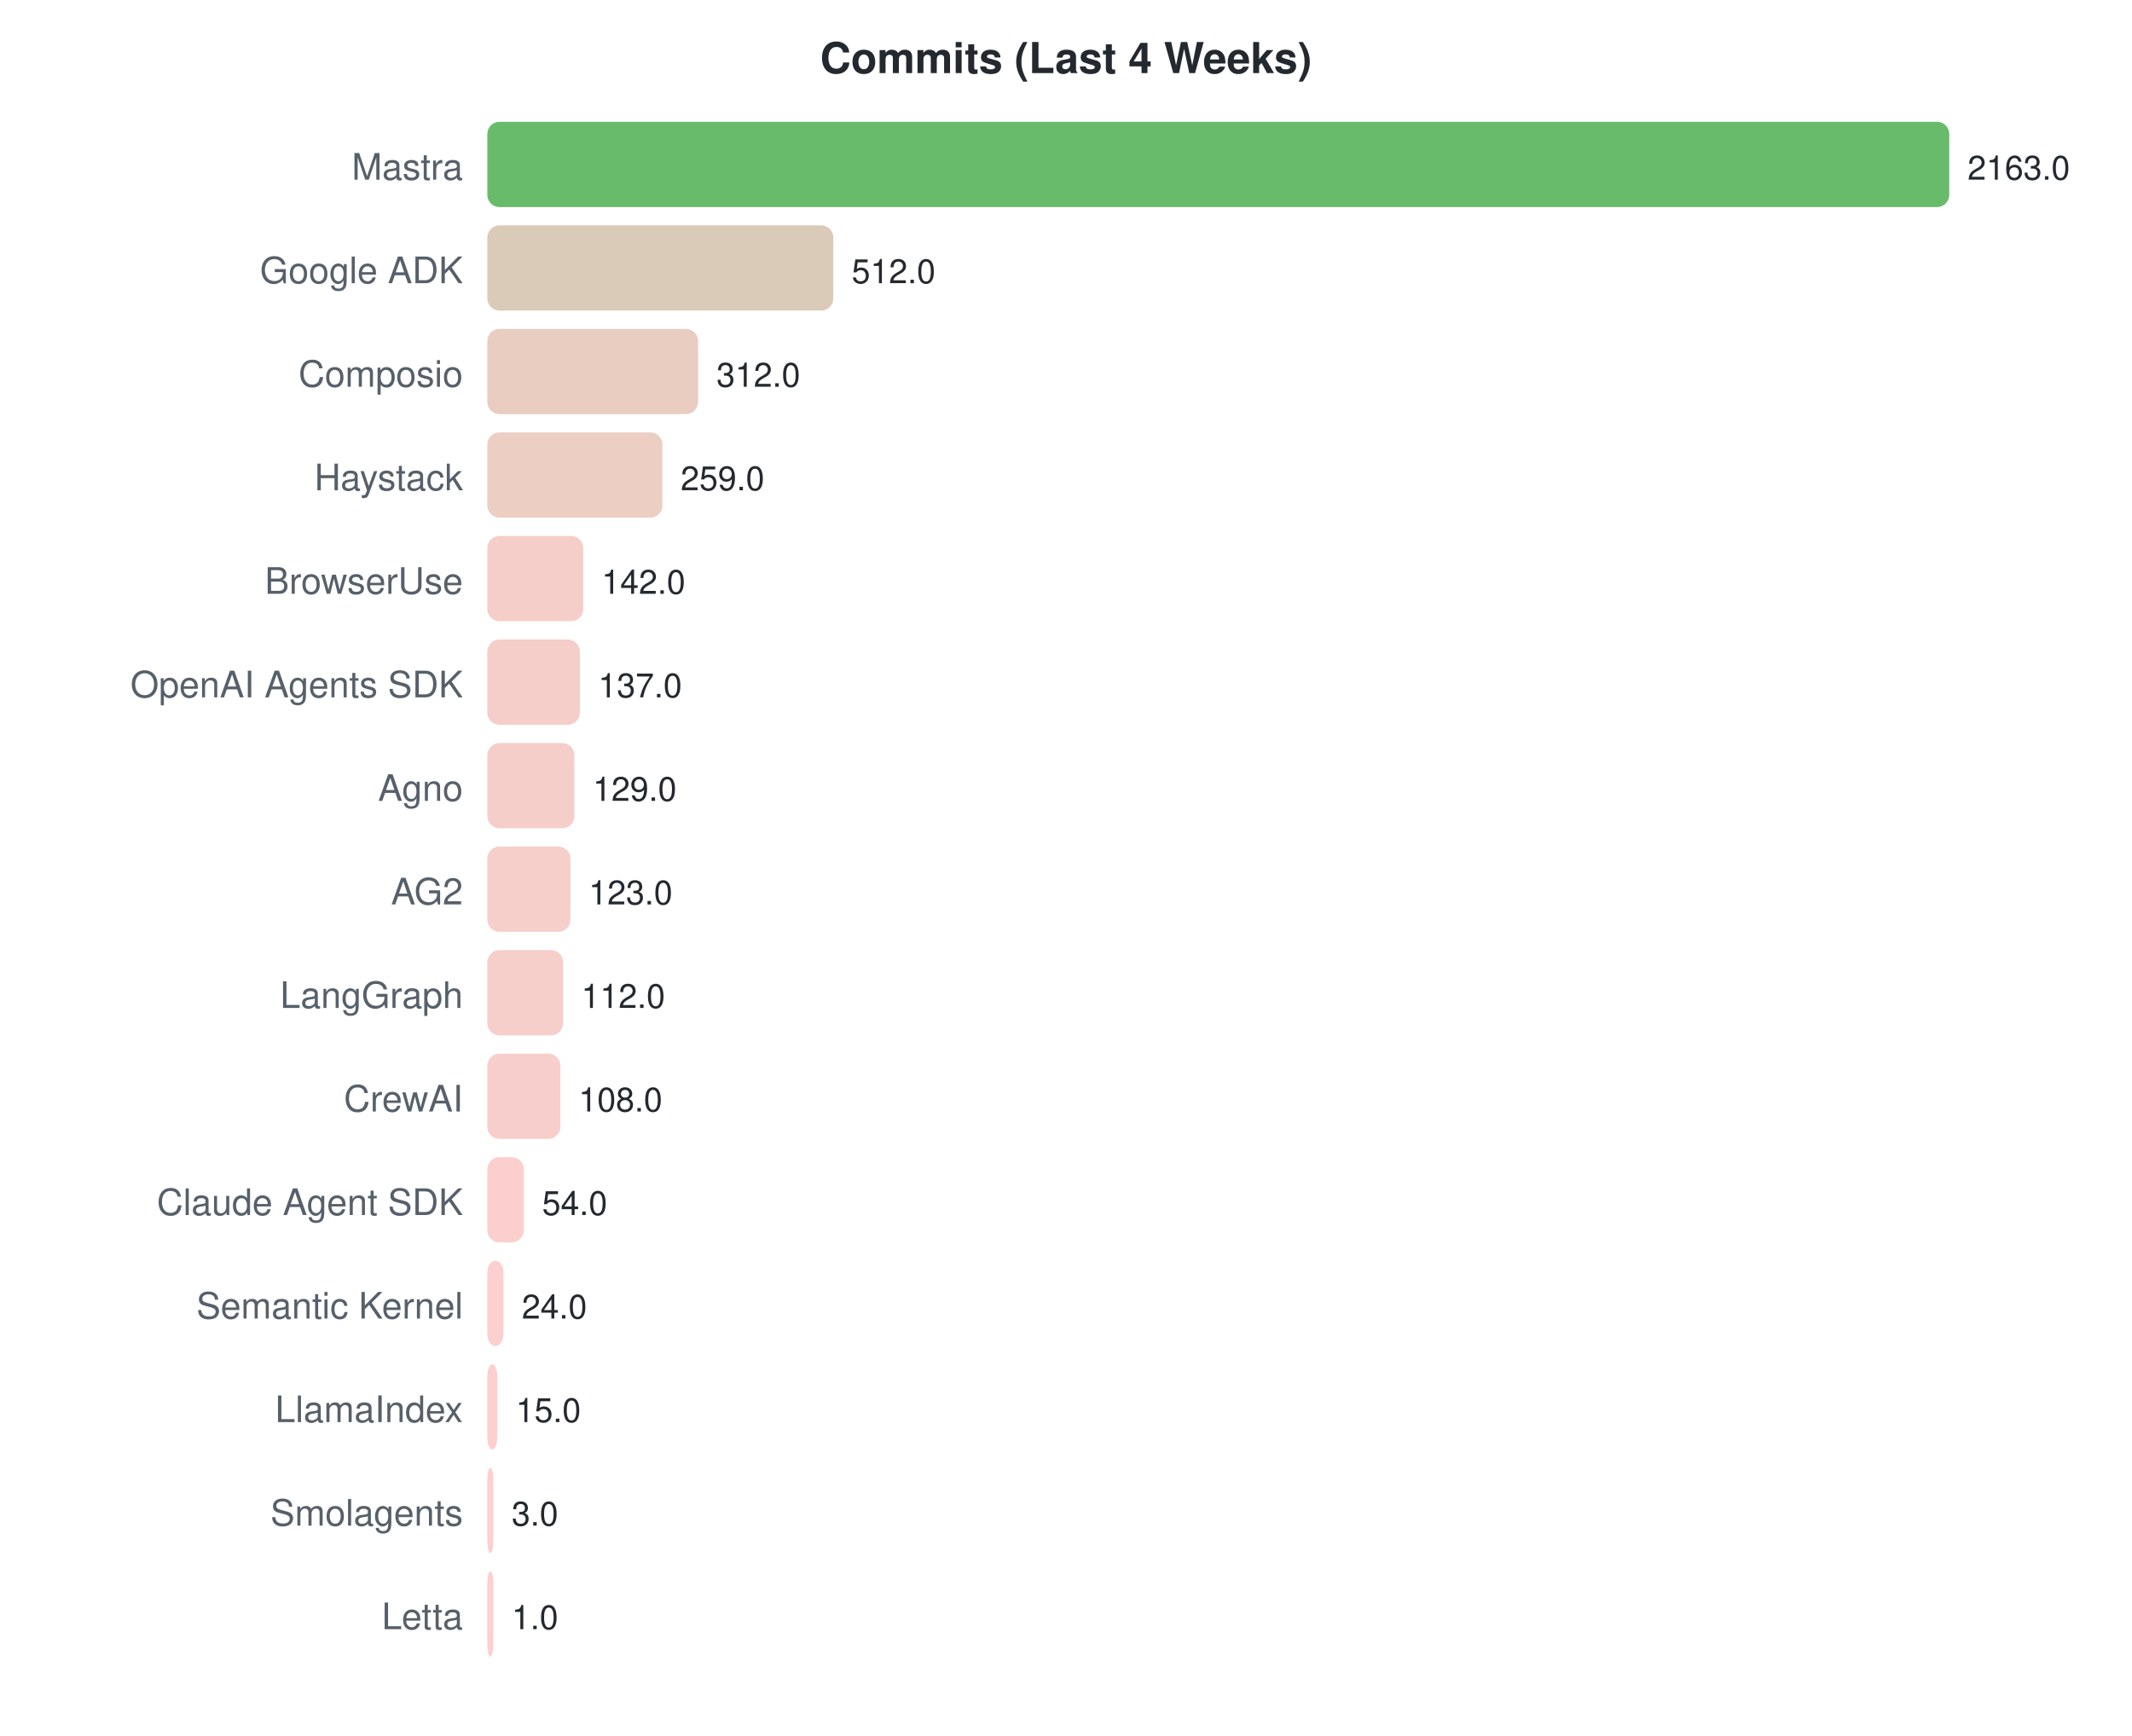
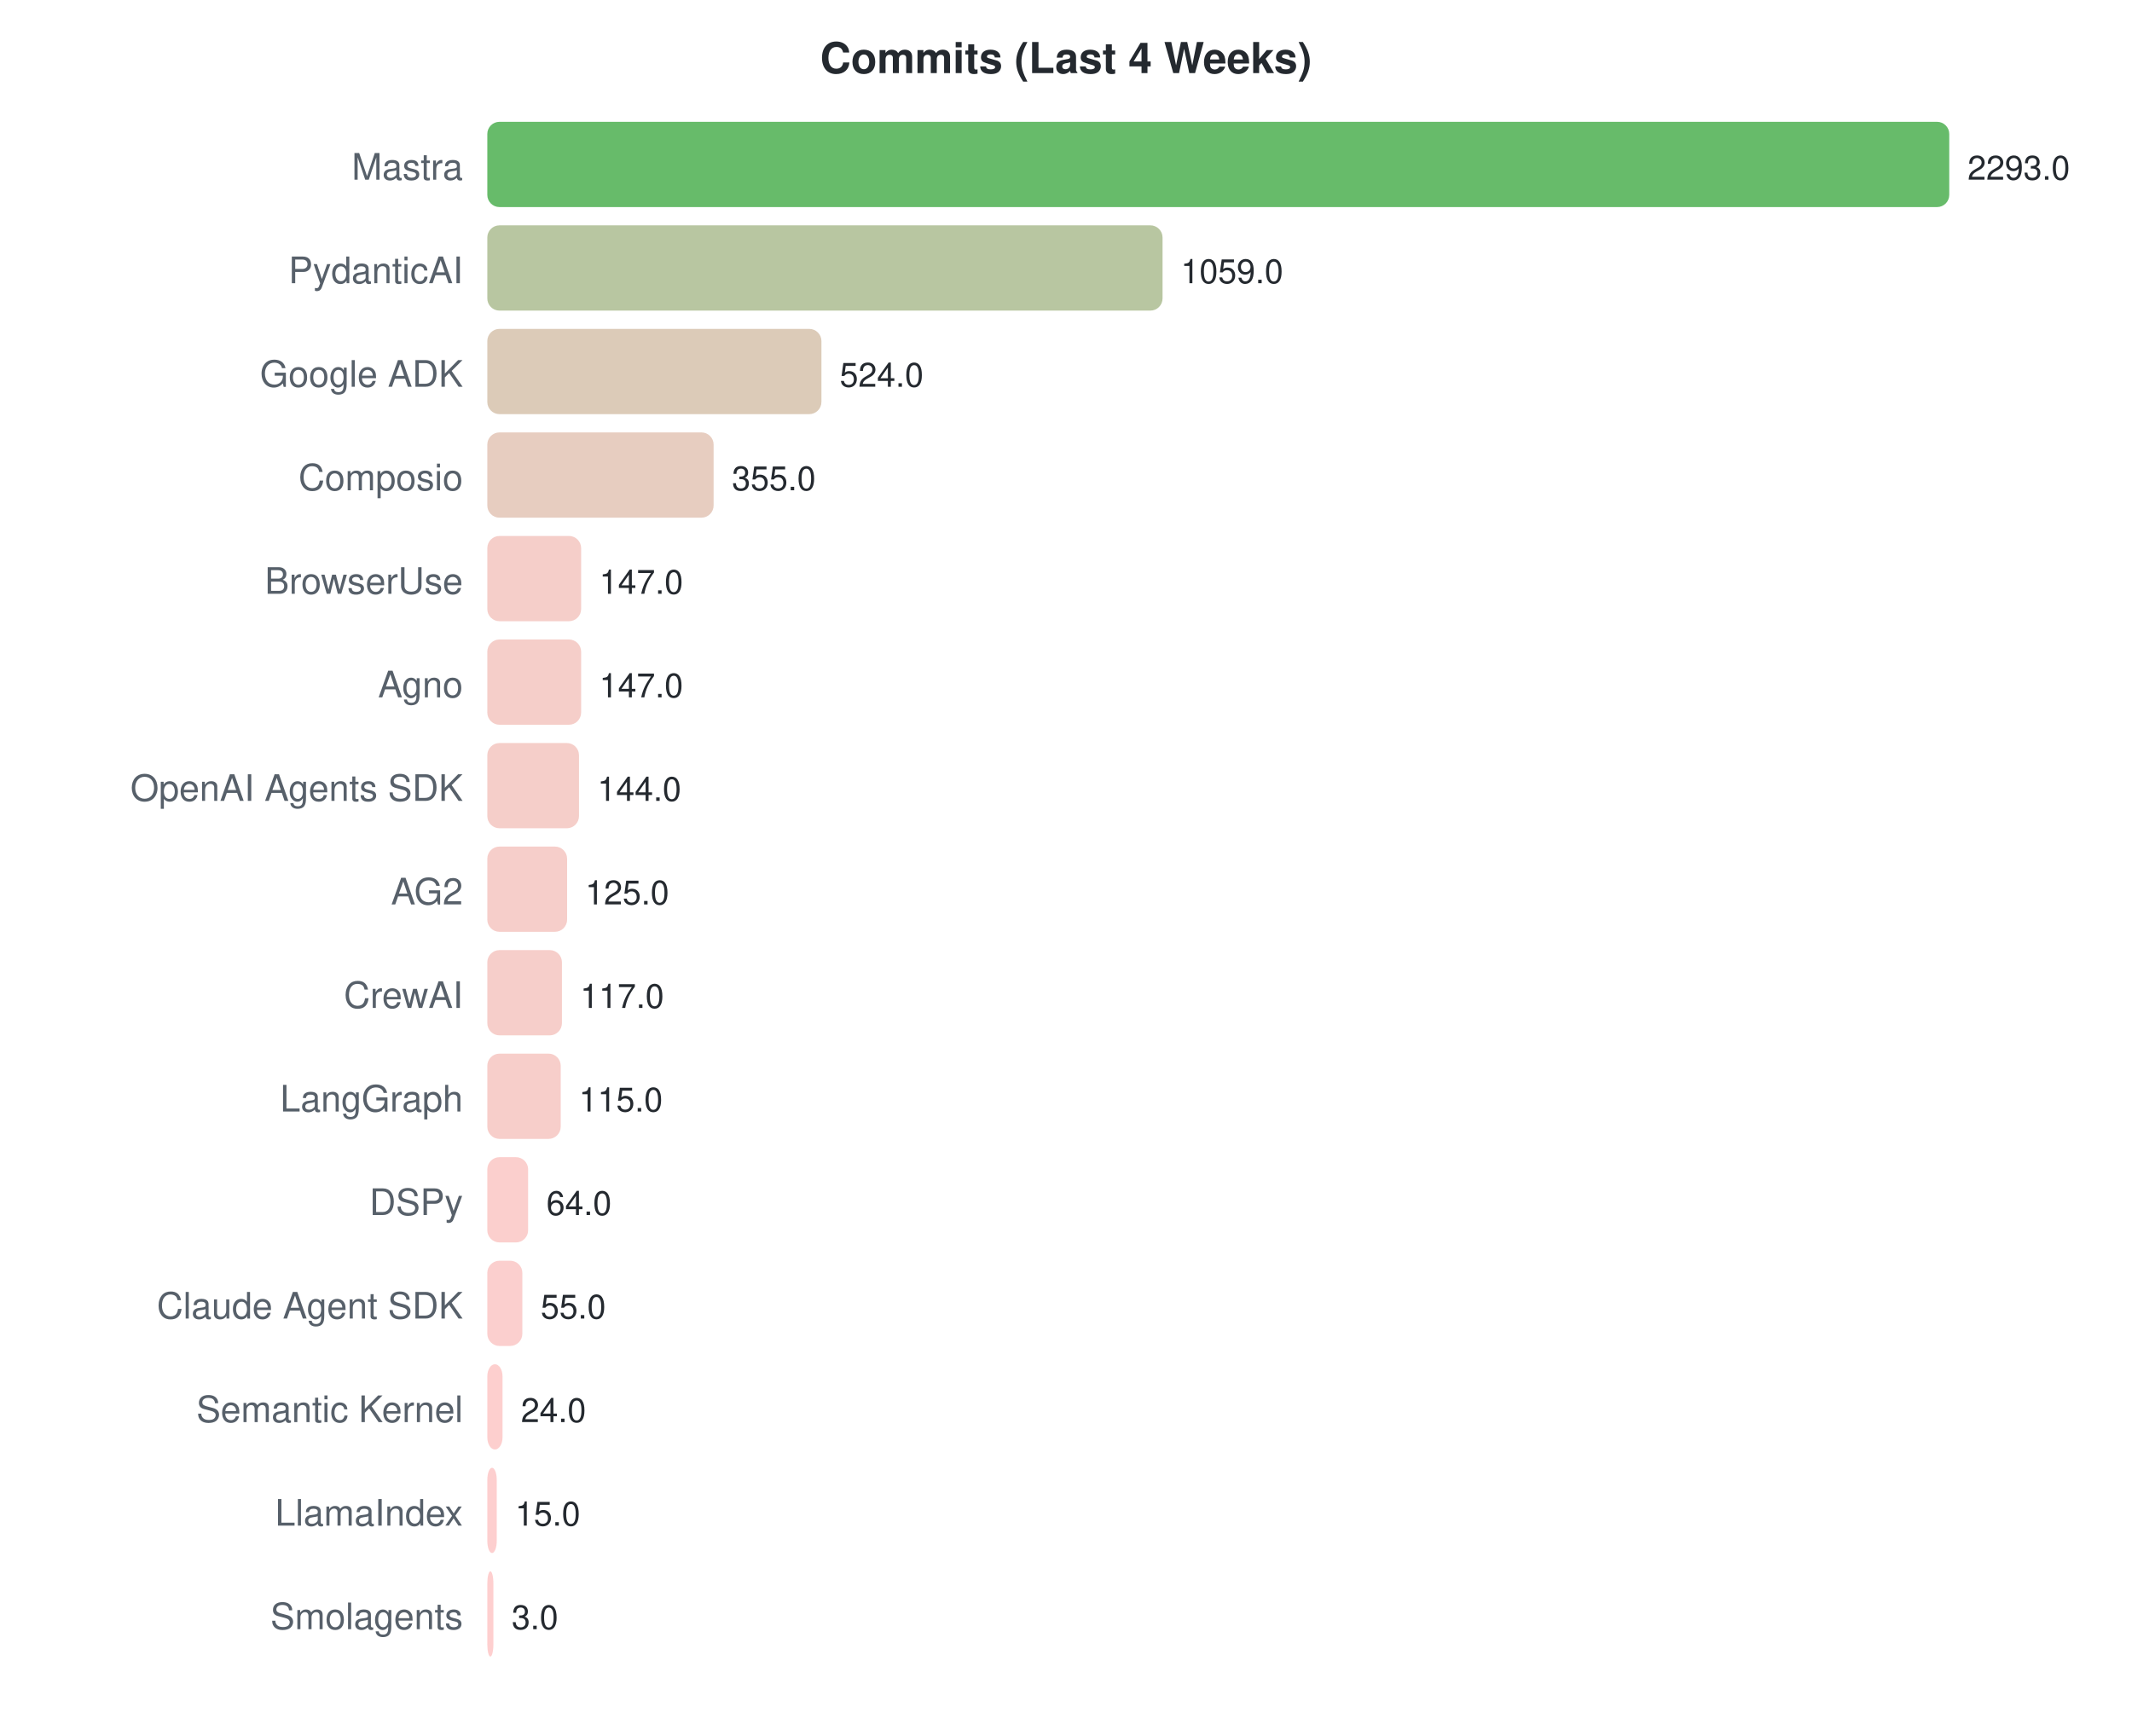
<svg xmlns="http://www.w3.org/2000/svg" width="700" height="570">
  <style>text { font-family: -apple-system, BlinkMacSystemFont, "Segoe UI", Helvetica, Arial, sans-serif; }</style>
  <text x="350" y="24" text-anchor="middle" font-size="14" font-weight="bold" fill="#24292f">Commits (Last 4 Weeks)</text>
  <text x="152" y="59" text-anchor="end" font-size="12" fill="#57606a">Mastra</text>
  <rect x="160" y="40" width="480.0" height="28" rx="4" fill="#4caf50" opacity="0.85" />
-   <text x="646.0" y="59" font-size="11" fill="#24292f">2163.0</text>
-   <text x="152" y="93" text-anchor="end" font-size="12" fill="#57606a">Google ADK</text>
-   <rect x="160" y="74" width="113.6" height="28" rx="4" fill="#d4c2ab" opacity="0.85" />
-   <text x="279.62" y="93" font-size="11" fill="#24292f">512.0</text>
-   <text x="152" y="127" text-anchor="end" font-size="12" fill="#57606a">Composio</text>
-   <rect x="160" y="108" width="69.2" height="28" rx="4" fill="#e5c4b6" opacity="0.85" />
-   <text x="235.237" y="127" font-size="11" fill="#24292f">312.0</text>
-   <text x="152" y="161" text-anchor="end" font-size="12" fill="#57606a">Haystack</text>
-   <rect x="160" y="142" width="57.5" height="28" rx="4" fill="#e9c5b9" opacity="0.85" />
-   <text x="223.476" y="161" font-size="11" fill="#24292f">259.0</text>
+   <text x="646.0" y="59" font-size="11" fill="#24292f">2293.0</text>
+   <text x="152" y="93" text-anchor="end" font-size="12" fill="#57606a">PydanticAI</text>
+   <rect x="160" y="74" width="221.7" height="28" rx="4" fill="#acbc90" opacity="0.85" />
+   <text x="387.683" y="93" font-size="11" fill="#24292f">1059.0</text>
+   <text x="152" y="127" text-anchor="end" font-size="12" fill="#57606a">Google ADK</text>
+   <rect x="160" y="108" width="109.7" height="28" rx="4" fill="#d6c2ac" opacity="0.85" />
+   <text x="275.69" y="127" font-size="11" fill="#24292f">524.0</text>
+   <text x="152" y="161" text-anchor="end" font-size="12" fill="#57606a">Composio</text>
+   <rect x="160" y="142" width="74.3" height="28" rx="4" fill="#e3c4b5" opacity="0.85" />
+   <text x="240.313" y="161" font-size="11" fill="#24292f">355.0</text>
  <text x="152" y="195" text-anchor="end" font-size="12" fill="#57606a">BrowserUse</text>
-   <rect x="160" y="176" width="31.5" height="28" rx="4" fill="#f3c6c0" opacity="0.85" />
-   <text x="197.512" y="195" font-size="11" fill="#24292f">142.0</text>
-   <text x="152" y="229" text-anchor="end" font-size="12" fill="#57606a">OpenAI Agents SDK</text>
-   <rect x="160" y="210" width="30.4" height="28" rx="4" fill="#f3c6c0" opacity="0.85" />
-   <text x="196.402" y="229" font-size="11" fill="#24292f">137.0</text>
-   <text x="152" y="263" text-anchor="end" font-size="12" fill="#57606a">Agno</text>
-   <rect x="160" y="244" width="28.6" height="28" rx="4" fill="#f4c6c0" opacity="0.85" />
-   <text x="194.627" y="263" font-size="11" fill="#24292f">129.0</text>
+   <rect x="160" y="176" width="30.8" height="28" rx="4" fill="#f3c6c0" opacity="0.85" />
+   <text x="196.772" y="195" font-size="11" fill="#24292f">147.0</text>
+   <text x="152" y="229" text-anchor="end" font-size="12" fill="#57606a">Agno</text>
+   <rect x="160" y="210" width="30.8" height="28" rx="4" fill="#f3c6c0" opacity="0.85" />
+   <text x="196.772" y="229" font-size="11" fill="#24292f">147.0</text>
+   <text x="152" y="263" text-anchor="end" font-size="12" fill="#57606a">OpenAI Agents SDK</text>
+   <rect x="160" y="244" width="30.1" height="28" rx="4" fill="#f3c6c0" opacity="0.85" />
+   <text x="196.144" y="263" font-size="11" fill="#24292f">144.0</text>
  <text x="152" y="297" text-anchor="end" font-size="12" fill="#57606a">AG2</text>
-   <rect x="160" y="278" width="27.3" height="28" rx="4" fill="#f4c6c1" opacity="0.85" />
-   <text x="193.295" y="297" font-size="11" fill="#24292f">123.0</text>
-   <text x="152" y="331" text-anchor="end" font-size="12" fill="#57606a">LangGraph</text>
-   <rect x="160" y="312" width="24.9" height="28" rx="4" fill="#f5c6c1" opacity="0.85" />
-   <text x="190.854" y="331" font-size="11" fill="#24292f">112.0</text>
-   <text x="152" y="365" text-anchor="end" font-size="12" fill="#57606a">CrewAI</text>
-   <rect x="160" y="346" width="24.0" height="28" rx="4" fill="#f6c6c2" opacity="0.85" />
-   <text x="189.967" y="365" font-size="11" fill="#24292f">108.0</text>
-   <text x="152" y="399" text-anchor="end" font-size="12" fill="#57606a">Claude Agent SDK</text>
-   <rect x="160" y="380" width="12.0" height="28" rx="4" fill="#fac7c5" opacity="0.85" />
-   <text x="177.983" y="399" font-size="11" fill="#24292f">54.0</text>
-   <text x="152" y="433" text-anchor="end" font-size="12" fill="#57606a">Semantic Kernel</text>
-   <rect x="160" y="414" width="5.3" height="28" rx="4" fill="#fdc7c6" opacity="0.85" />
-   <text x="171.326" y="433" font-size="11" fill="#24292f">24.0</text>
-   <text x="152" y="467" text-anchor="end" font-size="12" fill="#57606a">LlamaIndex</text>
-   <rect x="160" y="448" width="3.3" height="28" rx="4" fill="#fdc7c7" opacity="0.85" />
-   <text x="169.329" y="467" font-size="11" fill="#24292f">15.0</text>
-   <text x="152" y="501" text-anchor="end" font-size="12" fill="#57606a">Smolagents</text>
-   <rect x="160" y="482" width="2.0" height="28" rx="4" fill="#fec7c7" opacity="0.85" />
-   <text x="168" y="501" font-size="11" fill="#24292f">3.0</text>
-   <text x="152" y="535" text-anchor="end" font-size="12" fill="#57606a">Letta</text>
+   <rect x="160" y="278" width="26.2" height="28" rx="4" fill="#f5c6c1" opacity="0.85" />
+   <text x="192.167" y="297" font-size="11" fill="#24292f">125.0</text>
+   <text x="152" y="331" text-anchor="end" font-size="12" fill="#57606a">CrewAI</text>
+   <rect x="160" y="312" width="24.5" height="28" rx="4" fill="#f5c6c1" opacity="0.85" />
+   <text x="190.492" y="331" font-size="11" fill="#24292f">117.0</text>
+   <text x="152" y="365" text-anchor="end" font-size="12" fill="#57606a">LangGraph</text>
+   <rect x="160" y="346" width="24.1" height="28" rx="4" fill="#f6c6c1" opacity="0.85" />
+   <text x="190.073" y="365" font-size="11" fill="#24292f">115.0</text>
+   <text x="152" y="399" text-anchor="end" font-size="12" fill="#57606a">DSPy</text>
+   <rect x="160" y="380" width="13.4" height="28" rx="4" fill="#fac7c4" opacity="0.85" />
+   <text x="179.397" y="399" font-size="11" fill="#24292f">64.0</text>
+   <text x="152" y="433" text-anchor="end" font-size="12" fill="#57606a">Claude Agent SDK</text>
+   <rect x="160" y="414" width="11.5" height="28" rx="4" fill="#fac7c5" opacity="0.85" />
+   <text x="177.513" y="433" font-size="11" fill="#24292f">55.0</text>
+   <text x="152" y="467" text-anchor="end" font-size="12" fill="#57606a">Semantic Kernel</text>
+   <rect x="160" y="448" width="5.0" height="28" rx="4" fill="#fdc7c6" opacity="0.85" />
+   <text x="171.024" y="467" font-size="11" fill="#24292f">24.0</text>
+   <text x="152" y="501" text-anchor="end" font-size="12" fill="#57606a">LlamaIndex</text>
+   <rect x="160" y="482" width="3.1" height="28" rx="4" fill="#fdc7c7" opacity="0.85" />
+   <text x="169.14" y="501" font-size="11" fill="#24292f">15.0</text>
+   <text x="152" y="535" text-anchor="end" font-size="12" fill="#57606a">Smolagents</text>
  <rect x="160" y="516" width="2.0" height="28" rx="4" fill="#fec7c7" opacity="0.85" />
-   <text x="168" y="535" font-size="11" fill="#24292f">1.0</text>
+   <text x="168" y="535" font-size="11" fill="#24292f">3.0</text>
</svg>
